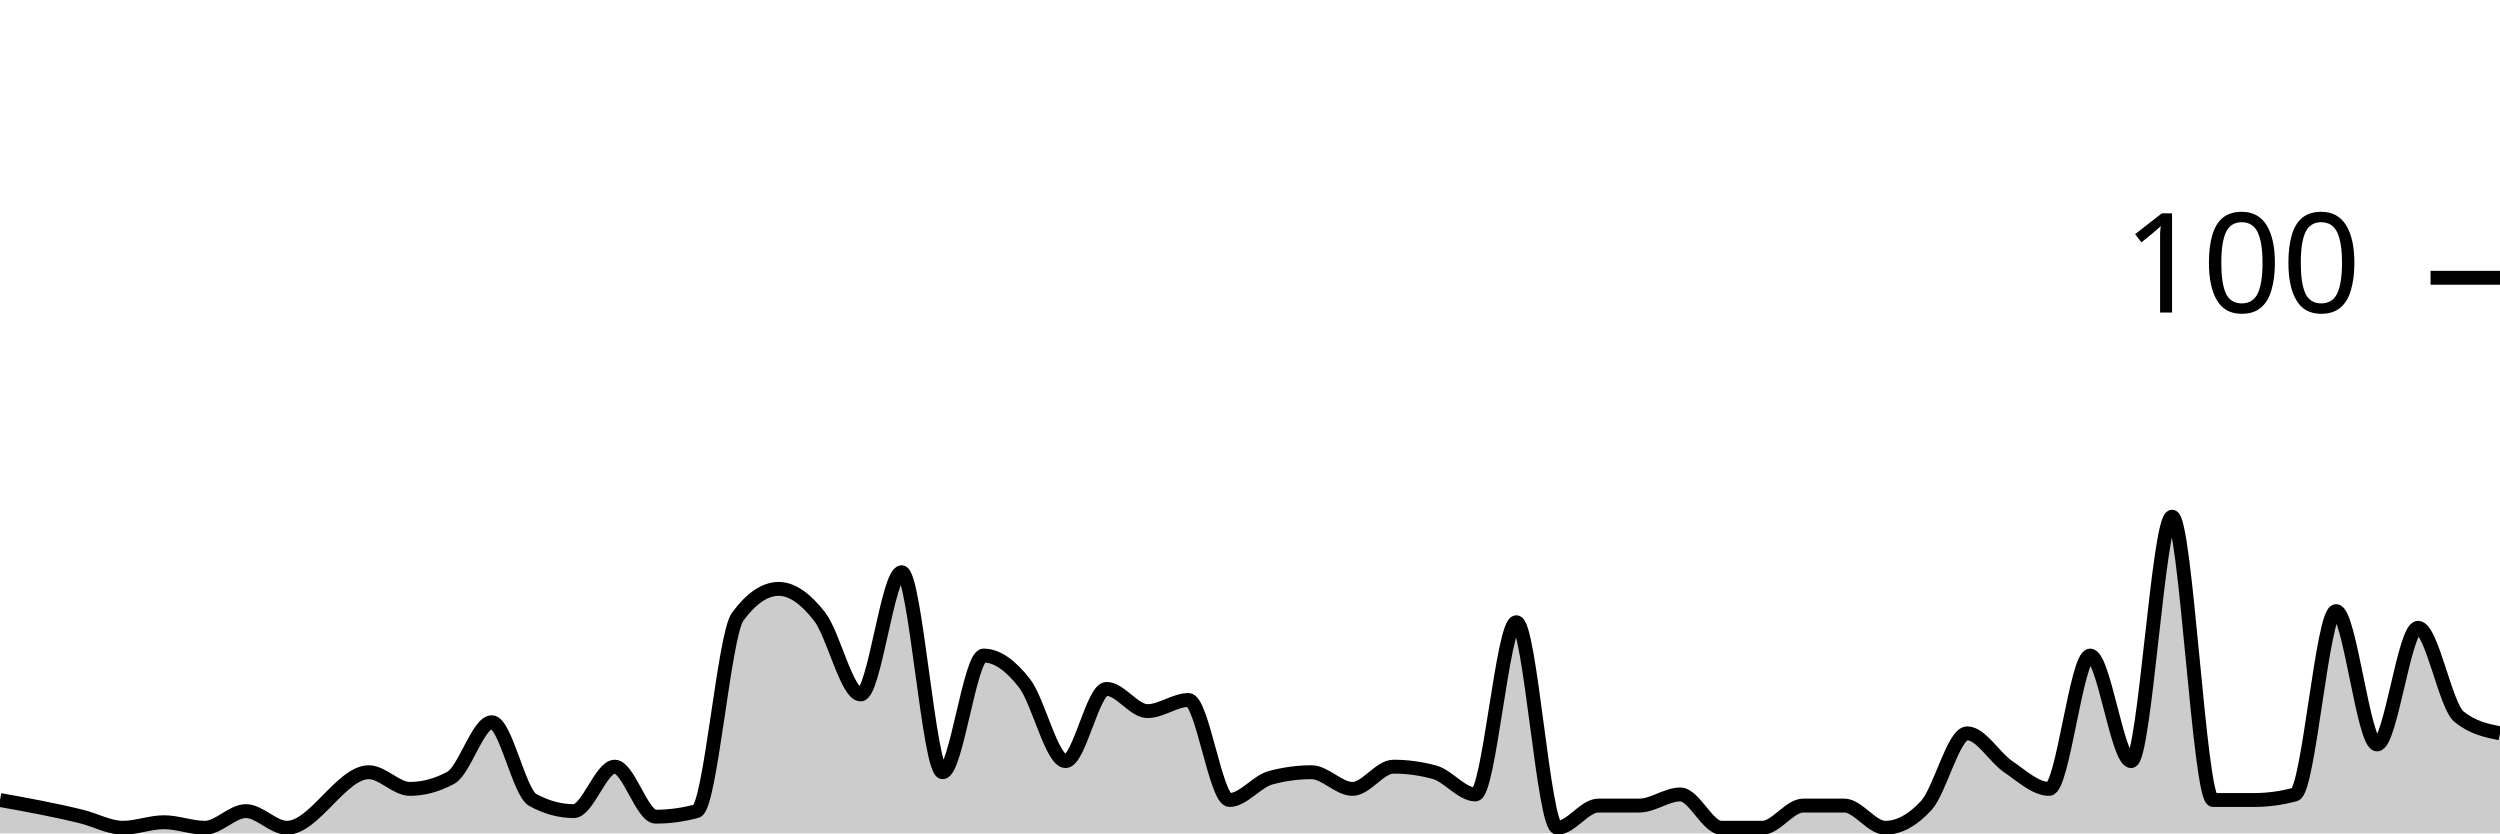
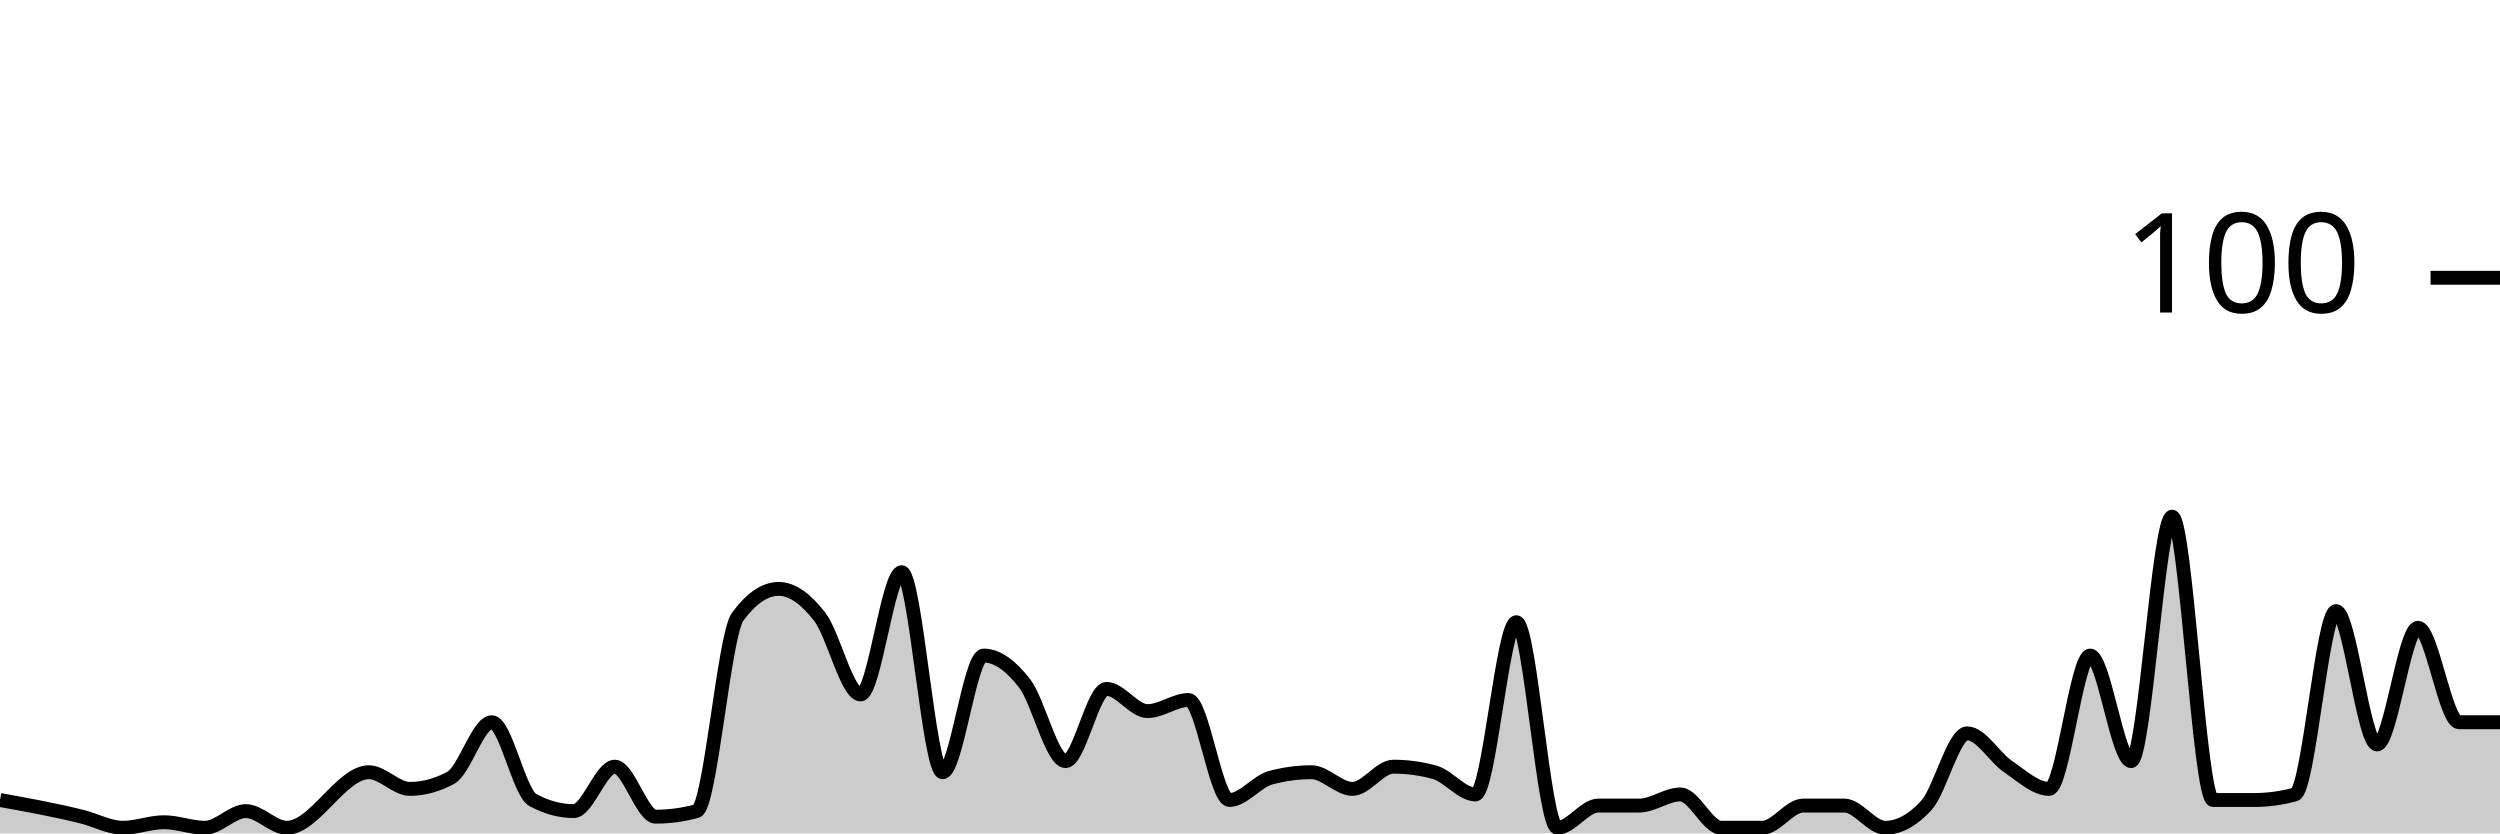
<svg xmlns="http://www.w3.org/2000/svg" viewBox="0 0 180 60">
  <g transform="translate(0,20)">
-     <path class="area" fill="rgba(0, 0, 0, 0.2)" d="M0,37.6C1.967,37.956,3.934,38.311,5.902,38.8C6.885,39.044,7.869,39.6,8.852,39.6C9.836,39.6,10.82,39.2,11.803,39.2C12.787,39.2,13.77,39.6,14.754,39.6C15.738,39.6,16.721,38.4,17.705,38.4C18.689,38.4,19.672,39.6,20.656,39.6C22.623,39.6,24.59,35.6,26.557,35.6C27.541,35.6,28.525,36.8,29.508,36.8C30.492,36.8,31.475,36.533,32.459,36C33.443,35.467,34.426,32,35.41,32C36.393,32,37.377,37.067,38.361,37.6C39.344,38.133,40.328,38.4,41.311,38.4C42.295,38.4,43.279,35.2,44.262,35.2C45.246,35.2,46.23,38.8,47.213,38.8C48.197,38.8,49.18,38.667,50.164,38.4C51.148,38.133,52.131,25.733,53.115,24.4C54.098,23.067,55.082,22.4,56.066,22.4C57.049,22.4,58.033,23.133,59.016,24.4C60,25.667,60.984,30,61.967,30C62.951,30,63.934,21.2,64.918,21.2C65.902,21.2,66.885,35.6,67.869,35.6C68.852,35.6,69.836,27.2,70.82,27.2C71.803,27.2,72.787,27.933,73.77,29.2C74.754,30.467,75.738,34.8,76.721,34.8C77.705,34.8,78.689,29.6,79.672,29.6C80.656,29.6,81.639,31.2,82.623,31.2C83.607,31.2,84.59,30.4,85.574,30.4C86.557,30.4,87.541,37.6,88.525,37.6C89.508,37.6,90.492,36.267,91.475,36C92.459,35.733,93.443,35.6,94.426,35.6C95.41,35.6,96.393,36.8,97.377,36.8C98.361,36.8,99.344,35.2,100.328,35.2C101.311,35.2,102.295,35.333,103.279,35.6C104.262,35.867,105.246,37.2,106.23,37.2C107.213,37.2,108.197,24.8,109.18,24.8C110.164,24.8,111.148,39.6,112.131,39.6C113.115,39.6,114.098,38,115.082,38C116.066,38,117.049,38,118.033,38C119.016,38,120,37.2,120.984,37.2C121.967,37.2,122.951,39.6,123.934,39.6C124.918,39.6,125.902,39.6,126.885,39.6C127.869,39.6,128.852,38,129.836,38C130.82,38,131.803,38,132.787,38C133.77,38,134.754,39.6,135.738,39.6C136.721,39.6,137.705,39.067,138.689,38C139.672,36.933,140.656,32.8,141.639,32.8C142.623,32.8,143.607,34.533,144.59,35.2C145.574,35.867,146.557,36.8,147.541,36.8C148.525,36.8,149.508,27.2,150.492,27.2C151.475,27.2,152.459,34.8,153.443,34.8C154.426,34.8,155.41,17.2,156.393,17.2C157.377,17.2,158.361,37.6,159.344,37.6C160.328,37.6,161.311,37.6,162.295,37.6C163.279,37.6,164.262,37.467,165.246,37.2C166.23,36.933,167.213,24,168.197,24C169.18,24,170.164,33.6,171.148,33.6C172.131,33.6,173.115,25.2,174.098,25.2C175.082,25.2,176.066,30.8,177.049,31.6C178.033,32.4,179.016,32.6,180,32.8L180,40C179.016,40,178.033,40,177.049,40C176.066,40,175.082,40,174.098,40C173.115,40,172.131,40,171.148,40C170.164,40,169.18,40,168.197,40C167.213,40,166.23,40,165.246,40C164.262,40,163.279,40,162.295,40C161.311,40,160.328,40,159.344,40C158.361,40,157.377,40,156.393,40C155.41,40,154.426,40,153.443,40C152.459,40,151.475,40,150.492,40C149.508,40,148.525,40,147.541,40C146.557,40,145.574,40,144.59,40C143.607,40,142.623,40,141.639,40C140.656,40,139.672,40,138.689,40C137.705,40,136.721,40,135.738,40C134.754,40,133.77,40,132.787,40C131.803,40,130.82,40,129.836,40C128.852,40,127.869,40,126.885,40C125.902,40,124.918,40,123.934,40C122.951,40,121.967,40,120.984,40C120,40,119.016,40,118.033,40C117.049,40,116.066,40,115.082,40C114.098,40,113.115,40,112.131,40C111.148,40,110.164,40,109.18,40C108.197,40,107.213,40,106.23,40C105.246,40,104.262,40,103.279,40C102.295,40,101.311,40,100.328,40C99.344,40,98.361,40,97.377,40C96.393,40,95.41,40,94.426,40C93.443,40,92.459,40,91.475,40C90.492,40,89.508,40,88.525,40C87.541,40,86.557,40,85.574,40C84.59,40,83.607,40,82.623,40C81.639,40,80.656,40,79.672,40C78.689,40,77.705,40,76.721,40C75.738,40,74.754,40,73.77,40C72.787,40,71.803,40,70.82,40C69.836,40,68.852,40,67.869,40C66.885,40,65.902,40,64.918,40C63.934,40,62.951,40,61.967,40C60.984,40,60,40,59.016,40C58.033,40,57.049,40,56.066,40C55.082,40,54.098,40,53.115,40C52.131,40,51.148,40,50.164,40C49.18,40,48.197,40,47.213,40C46.23,40,45.246,40,44.262,40C43.279,40,42.295,40,41.311,40C40.328,40,39.344,40,38.361,40C37.377,40,36.393,40,35.41,40C34.426,40,33.443,40,32.459,40C31.475,40,30.492,40,29.508,40C28.525,40,27.541,40,26.557,40C24.59,40,22.623,40,20.656,40C19.672,40,18.689,40,17.705,40C16.721,40,15.738,40,14.754,40C13.77,40,12.787,40,11.803,40C10.82,40,9.836,40,8.852,40C7.869,40,6.885,40,5.902,40C3.934,40,1.967,40,0,40Z" />
-     <path class="line" stroke="black" fill="none" d="M0,37.6C1.967,37.956,3.934,38.311,5.902,38.8C6.885,39.044,7.869,39.6,8.852,39.6C9.836,39.6,10.82,39.2,11.803,39.2C12.787,39.2,13.77,39.6,14.754,39.6C15.738,39.6,16.721,38.4,17.705,38.4C18.689,38.4,19.672,39.6,20.656,39.6C22.623,39.6,24.59,35.6,26.557,35.6C27.541,35.6,28.525,36.8,29.508,36.8C30.492,36.8,31.475,36.533,32.459,36C33.443,35.467,34.426,32,35.41,32C36.393,32,37.377,37.067,38.361,37.6C39.344,38.133,40.328,38.4,41.311,38.4C42.295,38.4,43.279,35.2,44.262,35.2C45.246,35.2,46.23,38.8,47.213,38.8C48.197,38.8,49.18,38.667,50.164,38.4C51.148,38.133,52.131,25.733,53.115,24.4C54.098,23.067,55.082,22.4,56.066,22.4C57.049,22.4,58.033,23.133,59.016,24.4C60,25.667,60.984,30,61.967,30C62.951,30,63.934,21.2,64.918,21.2C65.902,21.2,66.885,35.6,67.869,35.6C68.852,35.6,69.836,27.2,70.82,27.2C71.803,27.2,72.787,27.933,73.77,29.2C74.754,30.467,75.738,34.8,76.721,34.8C77.705,34.8,78.689,29.6,79.672,29.6C80.656,29.6,81.639,31.2,82.623,31.2C83.607,31.2,84.59,30.4,85.574,30.4C86.557,30.4,87.541,37.6,88.525,37.6C89.508,37.6,90.492,36.267,91.475,36C92.459,35.733,93.443,35.6,94.426,35.6C95.41,35.6,96.393,36.8,97.377,36.8C98.361,36.8,99.344,35.2,100.328,35.2C101.311,35.2,102.295,35.333,103.279,35.6C104.262,35.867,105.246,37.2,106.23,37.2C107.213,37.2,108.197,24.8,109.18,24.8C110.164,24.8,111.148,39.6,112.131,39.6C113.115,39.6,114.098,38,115.082,38C116.066,38,117.049,38,118.033,38C119.016,38,120,37.2,120.984,37.2C121.967,37.2,122.951,39.6,123.934,39.6C124.918,39.6,125.902,39.6,126.885,39.6C127.869,39.6,128.852,38,129.836,38C130.82,38,131.803,38,132.787,38C133.77,38,134.754,39.6,135.738,39.6C136.721,39.6,137.705,39.067,138.689,38C139.672,36.933,140.656,32.8,141.639,32.8C142.623,32.8,143.607,34.533,144.59,35.2C145.574,35.867,146.557,36.8,147.541,36.8C148.525,36.8,149.508,27.2,150.492,27.2C151.475,27.2,152.459,34.8,153.443,34.8C154.426,34.8,155.41,17.2,156.393,17.2C157.377,17.2,158.361,37.6,159.344,37.6C160.328,37.6,161.311,37.6,162.295,37.6C163.279,37.6,164.262,37.467,165.246,37.2C166.23,36.933,167.213,24,168.197,24C169.18,24,170.164,33.6,171.148,33.6C172.131,33.6,173.115,25.2,174.098,25.2C175.082,25.2,176.066,30.8,177.049,31.6C178.033,32.4,179.016,32.6,180,32.8" />
+     <path class="area" fill="rgba(0, 0, 0, 0.2)" d="M0,37.6C1.967,37.956,3.934,38.311,5.902,38.8C6.885,39.044,7.869,39.6,8.852,39.6C9.836,39.6,10.82,39.2,11.803,39.2C12.787,39.2,13.77,39.6,14.754,39.6C15.738,39.6,16.721,38.4,17.705,38.4C18.689,38.4,19.672,39.6,20.656,39.6C22.623,39.6,24.59,35.6,26.557,35.6C27.541,35.6,28.525,36.8,29.508,36.8C30.492,36.8,31.475,36.533,32.459,36C33.443,35.467,34.426,32,35.41,32C36.393,32,37.377,37.067,38.361,37.6C39.344,38.133,40.328,38.4,41.311,38.4C42.295,38.4,43.279,35.2,44.262,35.2C45.246,35.2,46.23,38.8,47.213,38.8C48.197,38.8,49.18,38.667,50.164,38.4C51.148,38.133,52.131,25.733,53.115,24.4C54.098,23.067,55.082,22.4,56.066,22.4C57.049,22.4,58.033,23.133,59.016,24.4C60,25.667,60.984,30,61.967,30C62.951,30,63.934,21.2,64.918,21.2C65.902,21.2,66.885,35.6,67.869,35.6C68.852,35.6,69.836,27.2,70.82,27.2C71.803,27.2,72.787,27.933,73.77,29.2C74.754,30.467,75.738,34.8,76.721,34.8C77.705,34.8,78.689,29.6,79.672,29.6C80.656,29.6,81.639,31.2,82.623,31.2C83.607,31.2,84.59,30.4,85.574,30.4C86.557,30.4,87.541,37.6,88.525,37.6C89.508,37.6,90.492,36.267,91.475,36C92.459,35.733,93.443,35.6,94.426,35.6C95.41,35.6,96.393,36.8,97.377,36.8C98.361,36.8,99.344,35.2,100.328,35.2C101.311,35.2,102.295,35.333,103.279,35.6C104.262,35.867,105.246,37.2,106.23,37.2C107.213,37.2,108.197,24.8,109.18,24.8C110.164,24.8,111.148,39.6,112.131,39.6C113.115,39.6,114.098,38,115.082,38C116.066,38,117.049,38,118.033,38C119.016,38,120,37.2,120.984,37.2C121.967,37.2,122.951,39.6,123.934,39.6C124.918,39.6,125.902,39.6,126.885,39.6C127.869,39.6,128.852,38,129.836,38C130.82,38,131.803,38,132.787,38C133.77,38,134.754,39.6,135.738,39.6C136.721,39.6,137.705,39.067,138.689,38C139.672,36.933,140.656,32.8,141.639,32.8C142.623,32.8,143.607,34.533,144.59,35.2C145.574,35.867,146.557,36.8,147.541,36.8C148.525,36.8,149.508,27.2,150.492,27.2C151.475,27.2,152.459,34.8,153.443,34.8C154.426,34.8,155.41,17.2,156.393,17.2C157.377,17.2,158.361,37.6,159.344,37.6C160.328,37.6,161.311,37.6,162.295,37.6C163.279,37.6,164.262,37.467,165.246,37.2C166.23,36.933,167.213,24,168.197,24C169.18,24,170.164,33.6,171.148,33.6C172.131,33.6,173.115,25.2,174.098,25.2C175.082,25.2,176.066,32,177.049,32C178.033,32,179.016,32,180,32L180,40C179.016,40,178.033,40,177.049,40C176.066,40,175.082,40,174.098,40C173.115,40,172.131,40,171.148,40C170.164,40,169.18,40,168.197,40C167.213,40,166.23,40,165.246,40C164.262,40,163.279,40,162.295,40C161.311,40,160.328,40,159.344,40C158.361,40,157.377,40,156.393,40C155.41,40,154.426,40,153.443,40C152.459,40,151.475,40,150.492,40C149.508,40,148.525,40,147.541,40C146.557,40,145.574,40,144.59,40C143.607,40,142.623,40,141.639,40C140.656,40,139.672,40,138.689,40C137.705,40,136.721,40,135.738,40C134.754,40,133.77,40,132.787,40C131.803,40,130.82,40,129.836,40C128.852,40,127.869,40,126.885,40C125.902,40,124.918,40,123.934,40C122.951,40,121.967,40,120.984,40C120,40,119.016,40,118.033,40C117.049,40,116.066,40,115.082,40C114.098,40,113.115,40,112.131,40C111.148,40,110.164,40,109.18,40C108.197,40,107.213,40,106.23,40C105.246,40,104.262,40,103.279,40C102.295,40,101.311,40,100.328,40C99.344,40,98.361,40,97.377,40C96.393,40,95.41,40,94.426,40C93.443,40,92.459,40,91.475,40C90.492,40,89.508,40,88.525,40C87.541,40,86.557,40,85.574,40C84.59,40,83.607,40,82.623,40C81.639,40,80.656,40,79.672,40C78.689,40,77.705,40,76.721,40C75.738,40,74.754,40,73.77,40C72.787,40,71.803,40,70.82,40C69.836,40,68.852,40,67.869,40C66.885,40,65.902,40,64.918,40C63.934,40,62.951,40,61.967,40C60.984,40,60,40,59.016,40C58.033,40,57.049,40,56.066,40C55.082,40,54.098,40,53.115,40C52.131,40,51.148,40,50.164,40C49.18,40,48.197,40,47.213,40C46.23,40,45.246,40,44.262,40C43.279,40,42.295,40,41.311,40C40.328,40,39.344,40,38.361,40C37.377,40,36.393,40,35.41,40C34.426,40,33.443,40,32.459,40C31.475,40,30.492,40,29.508,40C28.525,40,27.541,40,26.557,40C24.59,40,22.623,40,20.656,40C19.672,40,18.689,40,17.705,40C16.721,40,15.738,40,14.754,40C13.77,40,12.787,40,11.803,40C10.82,40,9.836,40,8.852,40C7.869,40,6.885,40,5.902,40C3.934,40,1.967,40,0,40Z" />
+     <path class="line" stroke="black" fill="none" d="M0,37.6C1.967,37.956,3.934,38.311,5.902,38.8C6.885,39.044,7.869,39.6,8.852,39.6C9.836,39.6,10.82,39.2,11.803,39.2C12.787,39.2,13.77,39.6,14.754,39.6C15.738,39.6,16.721,38.4,17.705,38.4C18.689,38.4,19.672,39.6,20.656,39.6C22.623,39.6,24.59,35.6,26.557,35.6C27.541,35.6,28.525,36.8,29.508,36.8C30.492,36.8,31.475,36.533,32.459,36C33.443,35.467,34.426,32,35.41,32C36.393,32,37.377,37.067,38.361,37.6C39.344,38.133,40.328,38.4,41.311,38.4C42.295,38.4,43.279,35.2,44.262,35.2C45.246,35.2,46.23,38.8,47.213,38.8C48.197,38.8,49.18,38.667,50.164,38.4C51.148,38.133,52.131,25.733,53.115,24.4C54.098,23.067,55.082,22.4,56.066,22.4C57.049,22.4,58.033,23.133,59.016,24.4C60,25.667,60.984,30,61.967,30C62.951,30,63.934,21.2,64.918,21.2C65.902,21.2,66.885,35.6,67.869,35.6C68.852,35.6,69.836,27.2,70.82,27.2C71.803,27.2,72.787,27.933,73.77,29.2C74.754,30.467,75.738,34.8,76.721,34.8C77.705,34.8,78.689,29.6,79.672,29.6C80.656,29.6,81.639,31.2,82.623,31.2C83.607,31.2,84.59,30.4,85.574,30.4C86.557,30.4,87.541,37.6,88.525,37.6C89.508,37.6,90.492,36.267,91.475,36C92.459,35.733,93.443,35.6,94.426,35.6C95.41,35.6,96.393,36.8,97.377,36.8C98.361,36.8,99.344,35.2,100.328,35.2C101.311,35.2,102.295,35.333,103.279,35.6C104.262,35.867,105.246,37.2,106.23,37.2C107.213,37.2,108.197,24.8,109.18,24.8C110.164,24.8,111.148,39.6,112.131,39.6C113.115,39.6,114.098,38,115.082,38C116.066,38,117.049,38,118.033,38C119.016,38,120,37.2,120.984,37.2C121.967,37.2,122.951,39.6,123.934,39.6C124.918,39.6,125.902,39.6,126.885,39.6C127.869,39.6,128.852,38,129.836,38C130.82,38,131.803,38,132.787,38C133.77,38,134.754,39.6,135.738,39.6C136.721,39.6,137.705,39.067,138.689,38C139.672,36.933,140.656,32.8,141.639,32.8C142.623,32.8,143.607,34.533,144.59,35.2C145.574,35.867,146.557,36.8,147.541,36.8C148.525,36.8,149.508,27.2,150.492,27.2C151.475,27.2,152.459,34.8,153.443,34.8C154.426,34.8,155.41,17.2,156.393,17.2C157.377,17.2,158.361,37.6,159.344,37.6C160.328,37.6,161.311,37.6,162.295,37.6C163.279,37.6,164.262,37.467,165.246,37.2C166.23,36.933,167.213,24,168.197,24C169.18,24,170.164,33.6,171.148,33.6C172.131,33.6,173.115,25.2,174.098,25.2C175.082,25.2,176.066,32,177.049,32C178.033,32,179.016,32,180,32" />
    <path class="axis-ceiling" stroke-width="1" stroke="black" fill="none" d="M175,0L180,0" />
    <text class="axis-ceiling-label" font-family="sans-serif" text-anchor="end" font-size="10px" x="170" y="2.5">100</text>
  </g>
</svg>
